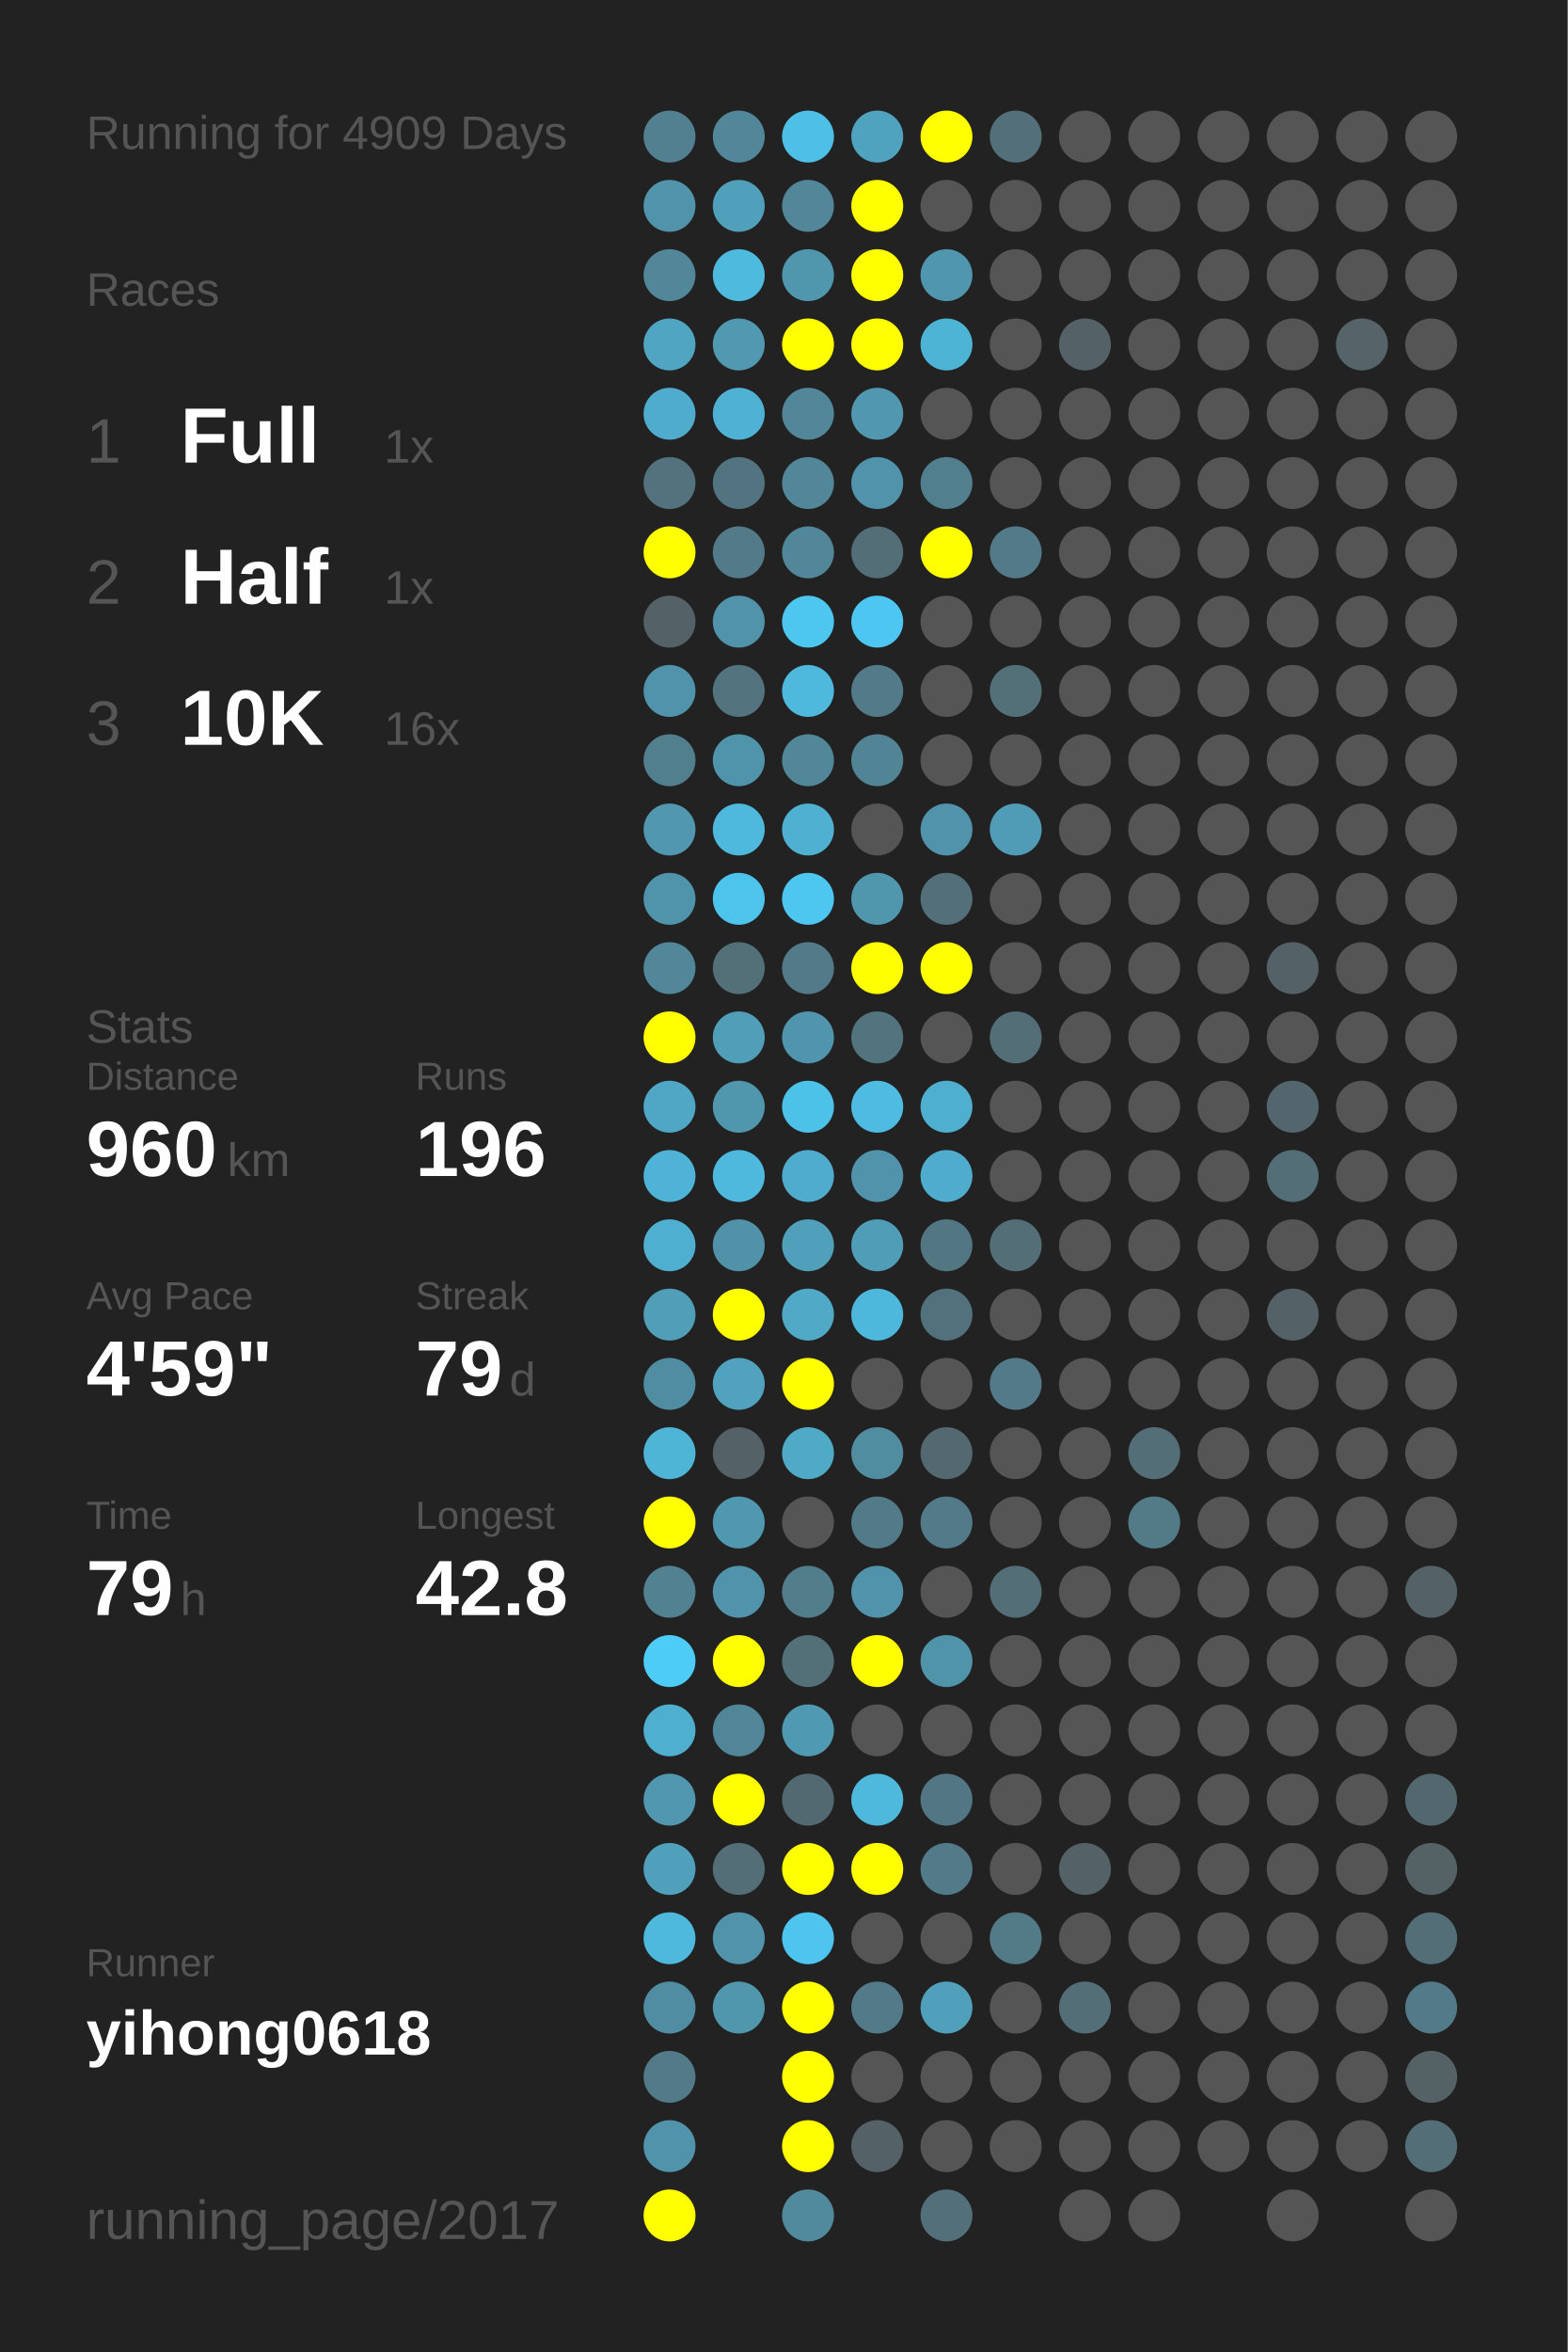
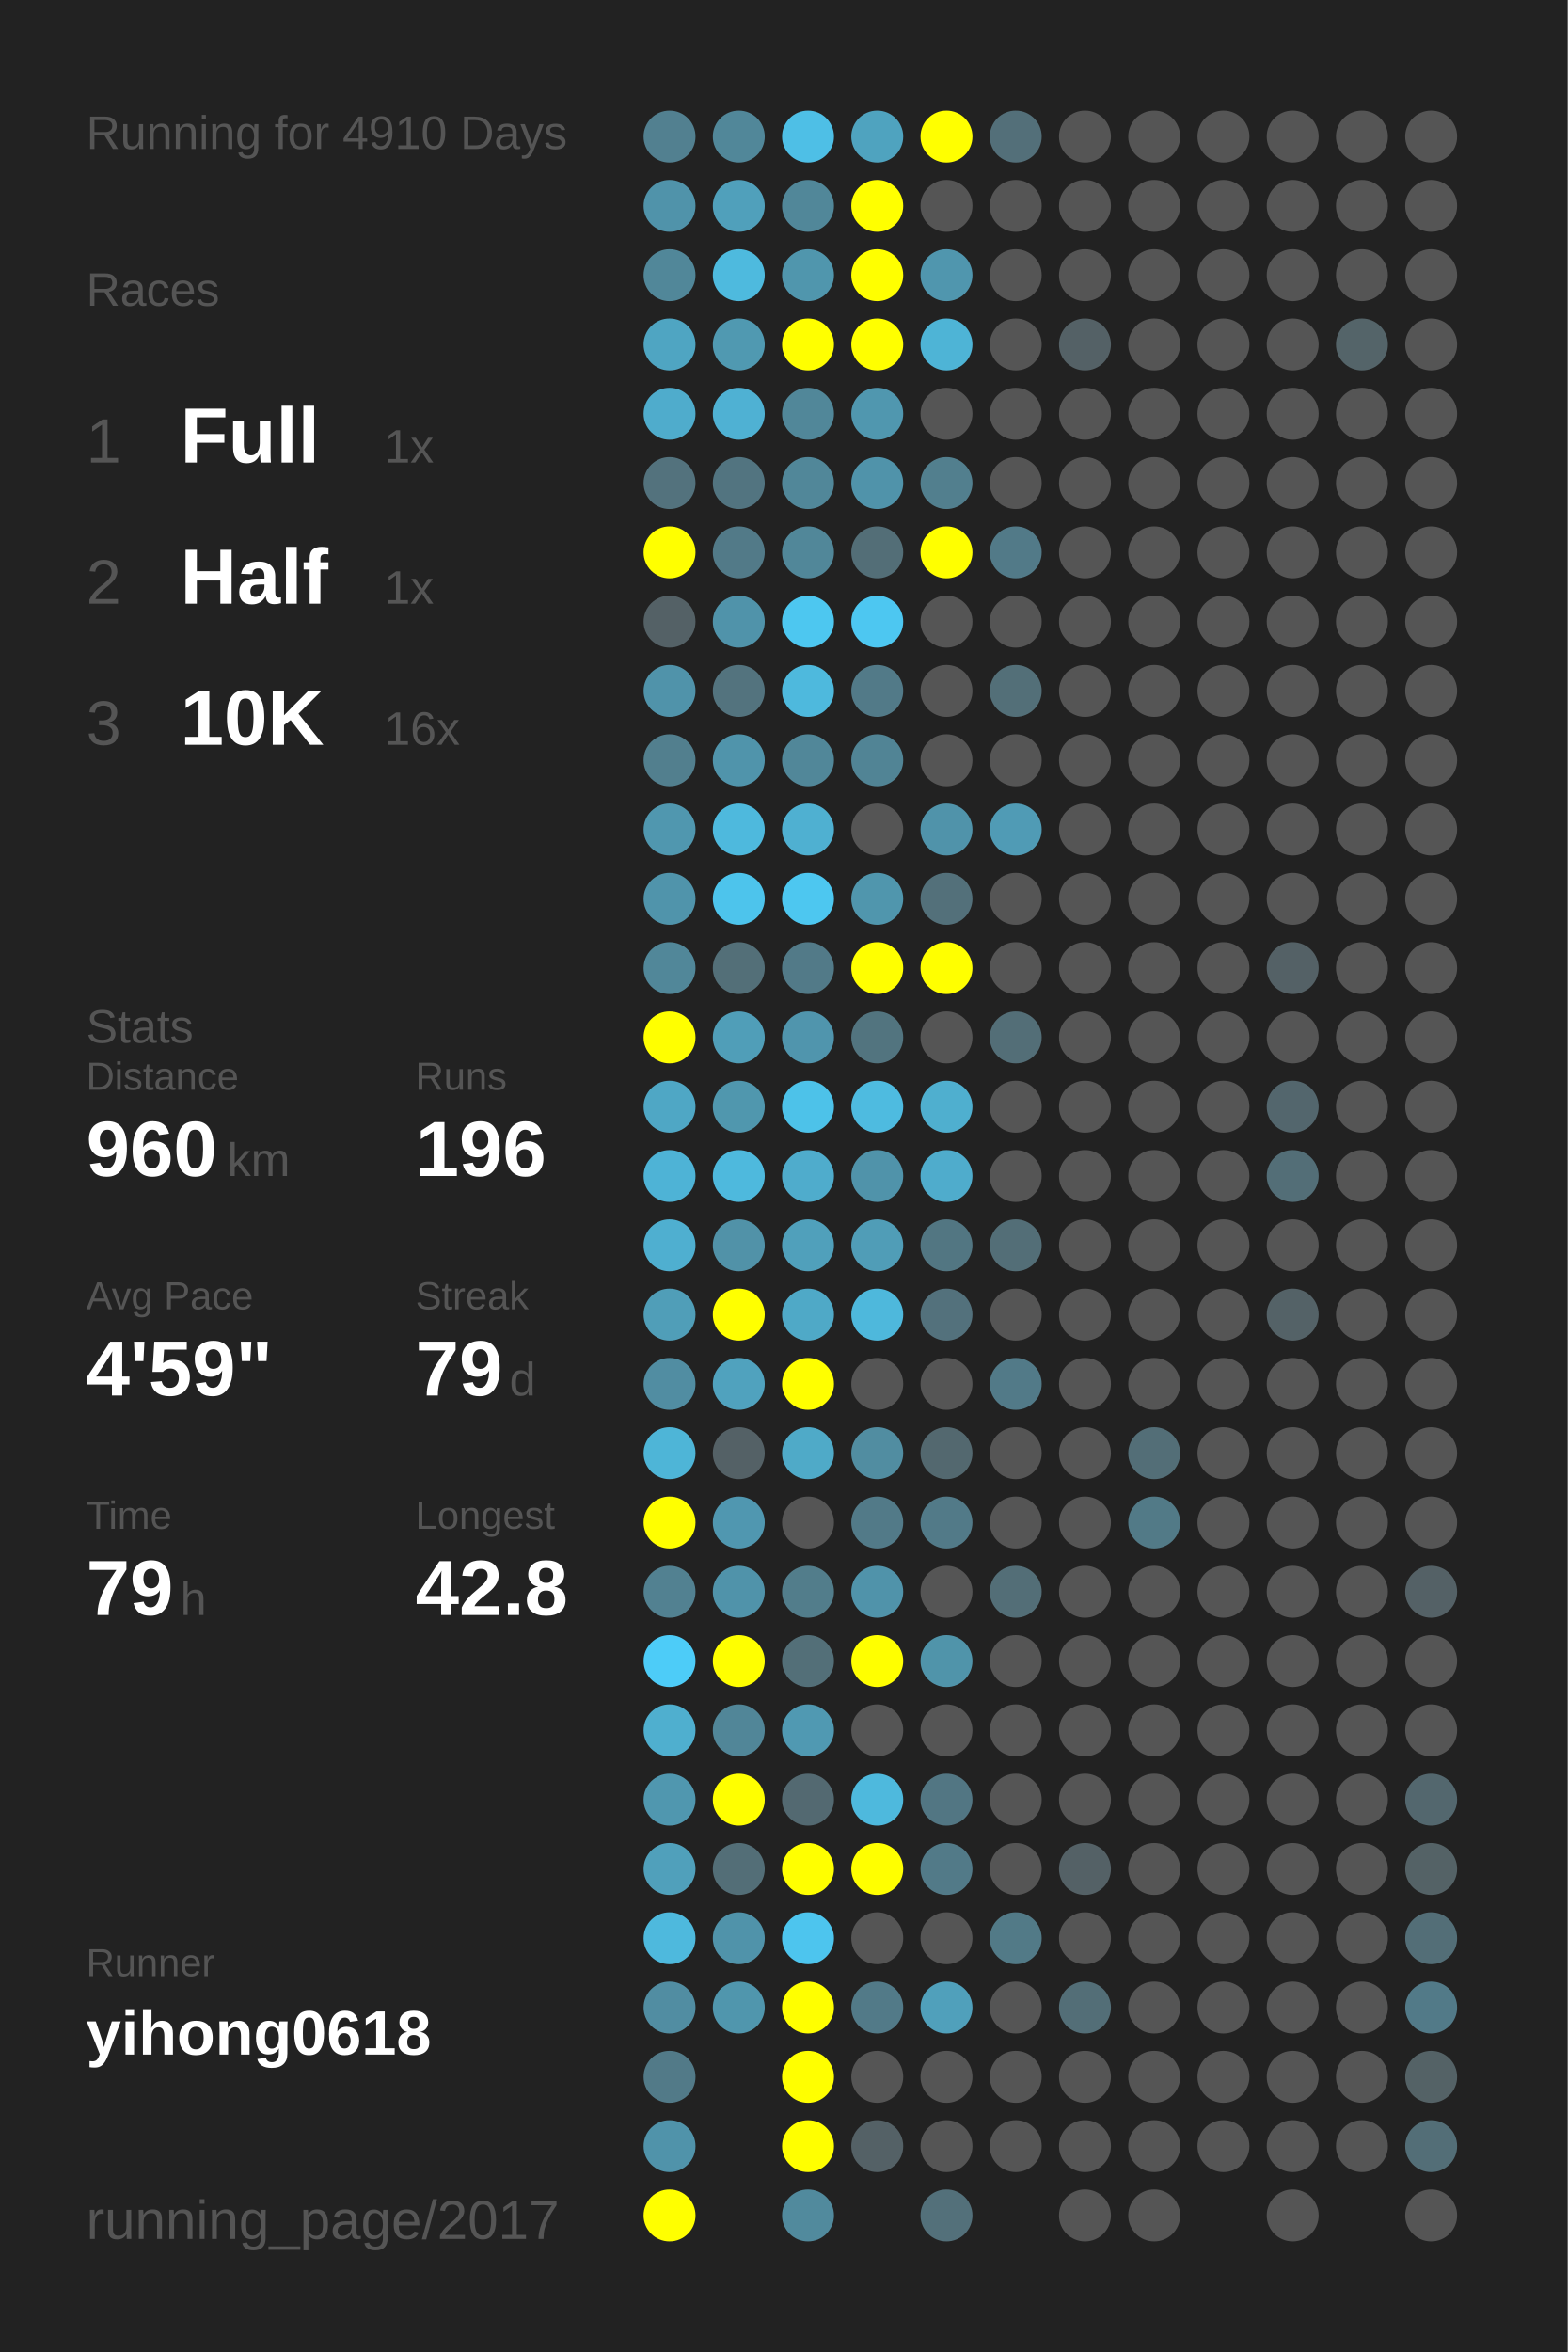
<svg xmlns="http://www.w3.org/2000/svg" baseProfile="full" height="300mm" version="1.1" viewBox="0,0,200,300" width="200mm">
  <defs />
  <rect fill="#222222" height="300" width="200" x="0" y="0" />
-   <text fill="#555555" style="font-size:6px; font-family:Arial;" x="11" y="19">Running for 4909 Days</text>
+   <text fill="#555555" style="font-size:6px; font-family:Arial;" x="11" y="19">Running for 4910 Days</text>
  <text fill="#555555" style="font-size:6px; font-family:Arial;" x="11" y="39">Races</text>
  <text fill="#555555" style="font-size:8px; font-family:Arial;" x="11" y="59">1</text>
  <text fill="#FFFFFF" style="font-size:10px; font-family:Arial; font-weight:bold;" x="23" y="59">Full</text>
  <text fill="#555555" style="font-size:6px; font-family:Arial;" x="49" y="59">1x</text>
  <text fill="#555555" style="font-size:8px; font-family:Arial;" x="11" y="77">2</text>
  <text fill="#FFFFFF" style="font-size:10px; font-family:Arial; font-weight:bold;" x="23" y="77">Half</text>
  <text fill="#555555" style="font-size:6px; font-family:Arial;" x="49" y="77">1x</text>
  <text fill="#555555" style="font-size:8px; font-family:Arial;" x="11" y="95">3</text>
  <text fill="#FFFFFF" style="font-size:10px; font-family:Arial; font-weight:bold;" x="23" y="95">10K</text>
  <text fill="#555555" style="font-size:6px; font-family:Arial;" x="49" y="95">16x</text>
  <text fill="#555555" style="font-size:6px; font-family:Arial;" x="11" y="133">Stats</text>
  <text fill="#555555" style="font-size:5px; font-family:Arial;" x="11" y="139">Distance</text>
  <text fill="#FFFFFF" style="font-size:10px; font-family:Arial; font-weight:bold;" x="11" y="150">960</text>
  <text fill="#555555" style="font-size:6px; font-family:Arial;" x="29" y="150">km</text>
  <text fill="#555555" style="font-size:5px; font-family:Arial;" x="53" y="139">Runs</text>
  <text fill="#FFFFFF" style="font-size:10px; font-family:Arial; font-weight:bold;" x="53" y="150">196</text>
  <text fill="#555555" style="font-size:5px; font-family:Arial;" x="11" y="167">Avg Pace</text>
  <text fill="#FFFFFF" style="font-size:10px; font-family:Arial; font-weight:bold;" x="11" y="178">4'59"</text>
  <text fill="#555555" style="font-size:5px; font-family:Arial;" x="53" y="167">Streak</text>
  <text fill="#FFFFFF" style="font-size:10px; font-family:Arial; font-weight:bold;" x="53" y="178">79</text>
  <text fill="#555555" style="font-size:6px; font-family:Arial;" x="65" y="178">d</text>
  <text fill="#555555" style="font-size:5px; font-family:Arial;" x="11" y="195">Time</text>
  <text fill="#FFFFFF" style="font-size:10px; font-family:Arial; font-weight:bold;" x="11" y="206">79</text>
  <text fill="#555555" style="font-size:6px; font-family:Arial;" x="23" y="206">h</text>
  <text fill="#555555" style="font-size:5px; font-family:Arial;" x="53" y="195">Longest</text>
  <text fill="#FFFFFF" style="font-size:10px; font-family:Arial; font-weight:bold;" x="53" y="206">42.8</text>
  <text fill="#555555" style="font-size:5px; font-family:Arial;" x="11" y="252.065">Runner</text>
  <text fill="#FFFFFF" style="font-size:8px; font-family:Arial; font-weight:bold;" x="11" y="262.065">yihong0618</text>
  <text fill="#555555" style="font-size:7px; font-family:Arial;" x="11" y="285.581">running_page/2017</text>
  <circle cx="85.417" cy="17.419" fill="#528090" r="3.312" />
  <circle cx="85.417" cy="26.258" fill="#5093aa" r="3.312" />
  <circle cx="85.417" cy="35.097" fill="#518799" r="3.312" />
  <circle cx="85.417" cy="43.935" fill="#4fa5c2" r="3.312" />
  <circle cx="85.417" cy="52.774" fill="#4faccc" r="3.312" />
  <circle cx="85.417" cy="61.613" fill="#53727d" r="3.312" />
  <circle cx="85.417" cy="70.452" fill="#FFFF00" r="3.312" />
  <circle cx="85.417" cy="79.29" fill="#546166" r="3.312" />
  <circle cx="85.417" cy="88.129" fill="#5093aa" r="3.312" />
  <circle cx="85.417" cy="96.968" fill="#527f8e" r="3.312" />
  <circle cx="85.417" cy="105.806" fill="#5097af" r="3.312" />
  <circle cx="85.417" cy="114.645" fill="#5094ab" r="3.312" />
  <circle cx="85.417" cy="123.484" fill="#518799" r="3.312" />
  <circle cx="85.417" cy="132.323" fill="#FFFF00" r="3.312" />
  <circle cx="85.417" cy="141.161" fill="#4fa7c5" r="3.312" />
  <circle cx="85.417" cy="150" fill="#4eb3d6" r="3.312" />
  <circle cx="85.417" cy="158.839" fill="#4fafd0" r="3.312" />
  <circle cx="85.417" cy="167.677" fill="#509eb8" r="3.312" />
  <circle cx="85.417" cy="176.516" fill="#518da2" r="3.312" />
  <circle cx="85.417" cy="185.355" fill="#4eb5d7" r="3.312" />
  <circle cx="85.417" cy="194.194" fill="#FFFF00" r="3.312" />
  <circle cx="85.417" cy="203.032" fill="#528191" r="3.312" />
  <circle cx="85.417" cy="211.871" fill="#4dccf8" r="3.312" />
  <circle cx="85.417" cy="220.71" fill="#4fafcf" r="3.312" />
  <circle cx="85.417" cy="229.548" fill="#5097af" r="3.312" />
  <circle cx="85.417" cy="238.387" fill="#50a0bb" r="3.312" />
  <circle cx="85.417" cy="247.226" fill="#4eb9dd" r="3.312" />
  <circle cx="85.417" cy="256.065" fill="#518da2" r="3.312" />
  <circle cx="85.417" cy="264.903" fill="#527a88" r="3.312" />
  <circle cx="85.417" cy="273.742" fill="#5093aa" r="3.312" />
  <circle cx="85.417" cy="282.581" fill="#FFFF00" r="3.312" />
  <circle cx="94.25" cy="17.419" fill="#518799" r="3.312" />
  <circle cx="94.25" cy="26.258" fill="#50a0bb" r="3.312" />
  <circle cx="94.25" cy="35.097" fill="#4ebade" r="3.312" />
  <circle cx="94.25" cy="43.935" fill="#5099b1" r="3.312" />
  <circle cx="94.25" cy="52.774" fill="#4fb1d3" r="3.312" />
  <circle cx="94.25" cy="61.613" fill="#527480" r="3.312" />
  <circle cx="94.25" cy="70.452" fill="#527a88" r="3.312" />
  <circle cx="94.25" cy="79.29" fill="#5093aa" r="3.312" />
  <circle cx="94.25" cy="88.129" fill="#53737e" r="3.312" />
  <circle cx="94.25" cy="96.968" fill="#5094ab" r="3.312" />
  <circle cx="94.25" cy="105.806" fill="#4eb9dd" r="3.312" />
  <circle cx="94.25" cy="114.645" fill="#4dc4ec" r="3.312" />
  <circle cx="94.25" cy="123.484" fill="#536f78" r="3.312" />
  <circle cx="94.25" cy="132.323" fill="#509eb8" r="3.312" />
  <circle cx="94.25" cy="141.161" fill="#5097ae" r="3.312" />
  <circle cx="94.25" cy="150" fill="#4eb9dd" r="3.312" />
  <circle cx="94.25" cy="158.839" fill="#5192a8" r="3.312" />
  <circle cx="94.25" cy="167.677" fill="#FFFF00" r="3.312" />
  <circle cx="94.25" cy="176.516" fill="#50a2be" r="3.312" />
  <circle cx="94.25" cy="185.355" fill="#546166" r="3.312" />
  <circle cx="94.25" cy="194.194" fill="#5097b0" r="3.312" />
  <circle cx="94.25" cy="203.032" fill="#5093aa" r="3.312" />
  <circle cx="94.25" cy="211.871" fill="#FFFF00" r="3.312" />
  <circle cx="94.25" cy="220.71" fill="#518698" r="3.312" />
  <circle cx="94.25" cy="229.548" fill="#FFFF00" r="3.312" />
  <circle cx="94.25" cy="238.387" fill="#536e77" r="3.312" />
  <circle cx="94.25" cy="247.226" fill="#5093aa" r="3.312" />
  <circle cx="94.25" cy="256.065" fill="#5096ad" r="3.312" />
  <circle cx="103.083" cy="17.419" fill="#4ebfe6" r="3.312" />
  <circle cx="103.083" cy="26.258" fill="#518799" r="3.312" />
  <circle cx="103.083" cy="35.097" fill="#5096ad" r="3.312" />
  <circle cx="103.083" cy="43.935" fill="#FFFF00" r="3.312" />
  <circle cx="103.083" cy="52.774" fill="#518799" r="3.312" />
  <circle cx="103.083" cy="61.613" fill="#518799" r="3.312" />
  <circle cx="103.083" cy="70.452" fill="#518799" r="3.312" />
  <circle cx="103.083" cy="79.29" fill="#4dc7f0" r="3.312" />
  <circle cx="103.083" cy="88.129" fill="#4eb9dd" r="3.312" />
  <circle cx="103.083" cy="96.968" fill="#518799" r="3.312" />
  <circle cx="103.083" cy="105.806" fill="#4fb0d1" r="3.312" />
  <circle cx="103.083" cy="114.645" fill="#4dc7f0" r="3.312" />
  <circle cx="103.083" cy="123.484" fill="#527a88" r="3.312" />
  <circle cx="103.083" cy="132.323" fill="#5095ad" r="3.312" />
  <circle cx="103.083" cy="141.161" fill="#4dc2e9" r="3.312" />
  <circle cx="103.083" cy="150" fill="#4faccc" r="3.312" />
  <circle cx="103.083" cy="158.839" fill="#50a0bb" r="3.312" />
  <circle cx="103.083" cy="167.677" fill="#4fa9c7" r="3.312" />
  <circle cx="103.083" cy="176.516" fill="#FFFF00" r="3.312" />
  <circle cx="103.083" cy="185.355" fill="#4faac8" r="3.312" />
  <circle cx="103.083" cy="194.194" fill="#555555" r="3.312" />
  <circle cx="103.083" cy="203.032" fill="#527d8b" r="3.312" />
  <circle cx="103.083" cy="211.871" fill="#536f78" r="3.312" />
  <circle cx="103.083" cy="220.71" fill="#5099b2" r="3.312" />
  <circle cx="103.083" cy="229.548" fill="#536971" r="3.312" />
  <circle cx="103.083" cy="238.387" fill="#FFFF00" r="3.312" />
  <circle cx="103.083" cy="247.226" fill="#4dc5ee" r="3.312" />
  <circle cx="103.083" cy="256.065" fill="#FFFF00" r="3.312" />
  <circle cx="103.083" cy="264.903" fill="#FFFF00" r="3.312" />
  <circle cx="103.083" cy="273.742" fill="#FFFF00" r="3.312" />
  <circle cx="103.083" cy="282.581" fill="#518a9d" r="3.312" />
  <circle cx="111.917" cy="17.419" fill="#4fa3bf" r="3.312" />
  <circle cx="111.917" cy="26.258" fill="#FFFF00" r="3.312" />
  <circle cx="111.917" cy="35.097" fill="#FFFF00" r="3.312" />
  <circle cx="111.917" cy="43.935" fill="#FFFF00" r="3.312" />
  <circle cx="111.917" cy="52.774" fill="#5097af" r="3.312" />
  <circle cx="111.917" cy="61.613" fill="#5093aa" r="3.312" />
  <circle cx="111.917" cy="70.452" fill="#536e77" r="3.312" />
  <circle cx="111.917" cy="79.29" fill="#4dc7f1" r="3.312" />
  <circle cx="111.917" cy="88.129" fill="#527a88" r="3.312" />
  <circle cx="111.917" cy="96.968" fill="#518495" r="3.312" />
  <circle cx="111.917" cy="105.806" fill="#555555" r="3.312" />
  <circle cx="111.917" cy="114.645" fill="#5096ad" r="3.312" />
  <circle cx="111.917" cy="123.484" fill="#FFFF00" r="3.312" />
  <circle cx="111.917" cy="132.323" fill="#52747f" r="3.312" />
  <circle cx="111.917" cy="141.161" fill="#4ebbe0" r="3.312" />
  <circle cx="111.917" cy="150" fill="#5093aa" r="3.312" />
  <circle cx="111.917" cy="158.839" fill="#509db7" r="3.312" />
  <circle cx="111.917" cy="167.677" fill="#4eb8dc" r="3.312" />
  <circle cx="111.917" cy="176.516" fill="#555555" r="3.312" />
  <circle cx="111.917" cy="185.355" fill="#518da1" r="3.312" />
  <circle cx="111.917" cy="194.194" fill="#527a88" r="3.312" />
  <circle cx="111.917" cy="203.032" fill="#5093aa" r="3.312" />
  <circle cx="111.917" cy="211.871" fill="#FFFF00" r="3.312" />
  <circle cx="111.917" cy="220.71" fill="#555555" r="3.312" />
  <circle cx="111.917" cy="229.548" fill="#4eb9dd" r="3.312" />
  <circle cx="111.917" cy="238.387" fill="#FFFF00" r="3.312" />
  <circle cx="111.917" cy="247.226" fill="#555555" r="3.312" />
  <circle cx="111.917" cy="256.065" fill="#527a88" r="3.312" />
  <circle cx="111.917" cy="264.903" fill="#555555" r="3.312" />
  <circle cx="111.917" cy="273.742" fill="#546166" r="3.312" />
  <circle cx="120.75" cy="17.419" fill="#FFFF00" r="3.312" />
  <circle cx="120.75" cy="26.258" fill="#555555" r="3.312" />
  <circle cx="120.75" cy="35.097" fill="#5096ae" r="3.312" />
  <circle cx="120.75" cy="43.935" fill="#4eb4d6" r="3.312" />
  <circle cx="120.75" cy="52.774" fill="#555555" r="3.312" />
  <circle cx="120.75" cy="61.613" fill="#527f8e" r="3.312" />
  <circle cx="120.75" cy="70.452" fill="#FFFF00" r="3.312" />
  <circle cx="120.75" cy="79.29" fill="#555555" r="3.312" />
  <circle cx="120.75" cy="88.129" fill="#555555" r="3.312" />
  <circle cx="120.75" cy="96.968" fill="#555555" r="3.312" />
  <circle cx="120.75" cy="105.806" fill="#5093aa" r="3.312" />
  <circle cx="120.75" cy="114.645" fill="#53707a" r="3.312" />
  <circle cx="120.75" cy="123.484" fill="#FFFF00" r="3.312" />
  <circle cx="120.75" cy="132.323" fill="#555555" r="3.312" />
  <circle cx="120.75" cy="141.161" fill="#4fafcf" r="3.312" />
  <circle cx="120.75" cy="150" fill="#4faccc" r="3.312" />
  <circle cx="120.75" cy="158.839" fill="#527682" r="3.312" />
  <circle cx="120.75" cy="167.677" fill="#53717c" r="3.312" />
  <circle cx="120.75" cy="176.516" fill="#555555" r="3.312" />
  <circle cx="120.75" cy="185.355" fill="#53686f" r="3.312" />
  <circle cx="120.75" cy="194.194" fill="#527a88" r="3.312" />
  <circle cx="120.75" cy="203.032" fill="#555555" r="3.312" />
  <circle cx="120.75" cy="211.871" fill="#5094aa" r="3.312" />
  <circle cx="120.75" cy="220.71" fill="#555555" r="3.312" />
  <circle cx="120.75" cy="229.548" fill="#527683" r="3.312" />
  <circle cx="120.75" cy="238.387" fill="#527a88" r="3.312" />
  <circle cx="120.75" cy="247.226" fill="#555555" r="3.312" />
  <circle cx="120.75" cy="256.065" fill="#50a0bb" r="3.312" />
  <circle cx="120.75" cy="264.903" fill="#555555" r="3.312" />
  <circle cx="120.75" cy="273.742" fill="#555555" r="3.312" />
  <circle cx="120.75" cy="282.581" fill="#53707a" r="3.312" />
  <circle cx="129.583" cy="17.419" fill="#536f79" r="3.312" />
  <circle cx="129.583" cy="26.258" fill="#555555" r="3.312" />
  <circle cx="129.583" cy="35.097" fill="#555555" r="3.312" />
  <circle cx="129.583" cy="43.935" fill="#555555" r="3.312" />
  <circle cx="129.583" cy="52.774" fill="#555555" r="3.312" />
  <circle cx="129.583" cy="61.613" fill="#555555" r="3.312" />
  <circle cx="129.583" cy="70.452" fill="#527a88" r="3.312" />
  <circle cx="129.583" cy="79.29" fill="#555555" r="3.312" />
  <circle cx="129.583" cy="88.129" fill="#536f78" r="3.312" />
  <circle cx="129.583" cy="96.968" fill="#555555" r="3.312" />
  <circle cx="129.583" cy="105.806" fill="#509bb5" r="3.312" />
  <circle cx="129.583" cy="114.645" fill="#555555" r="3.312" />
  <circle cx="129.583" cy="123.484" fill="#555555" r="3.312" />
  <circle cx="129.583" cy="132.323" fill="#536e77" r="3.312" />
  <circle cx="129.583" cy="141.161" fill="#555555" r="3.312" />
  <circle cx="129.583" cy="150" fill="#555555" r="3.312" />
  <circle cx="129.583" cy="158.839" fill="#536e77" r="3.312" />
  <circle cx="129.583" cy="167.677" fill="#555555" r="3.312" />
  <circle cx="129.583" cy="176.516" fill="#527a88" r="3.312" />
  <circle cx="129.583" cy="185.355" fill="#555555" r="3.312" />
  <circle cx="129.583" cy="194.194" fill="#555555" r="3.312" />
  <circle cx="129.583" cy="203.032" fill="#536e77" r="3.312" />
  <circle cx="129.583" cy="211.871" fill="#555555" r="3.312" />
  <circle cx="129.583" cy="220.71" fill="#555555" r="3.312" />
  <circle cx="129.583" cy="229.548" fill="#555555" r="3.312" />
  <circle cx="129.583" cy="238.387" fill="#555555" r="3.312" />
  <circle cx="129.583" cy="247.226" fill="#527a87" r="3.312" />
  <circle cx="129.583" cy="256.065" fill="#555555" r="3.312" />
  <circle cx="129.583" cy="264.903" fill="#555555" r="3.312" />
  <circle cx="129.583" cy="273.742" fill="#555555" r="3.312" />
  <circle cx="138.417" cy="17.419" fill="#555555" r="3.312" />
  <circle cx="138.417" cy="26.258" fill="#555555" r="3.312" />
  <circle cx="138.417" cy="35.097" fill="#555555" r="3.312" />
  <circle cx="138.417" cy="43.935" fill="#546166" r="3.312" />
  <circle cx="138.417" cy="52.774" fill="#555555" r="3.312" />
  <circle cx="138.417" cy="61.613" fill="#555555" r="3.312" />
  <circle cx="138.417" cy="70.452" fill="#555555" r="3.312" />
  <circle cx="138.417" cy="79.29" fill="#555555" r="3.312" />
  <circle cx="138.417" cy="88.129" fill="#555555" r="3.312" />
  <circle cx="138.417" cy="96.968" fill="#555555" r="3.312" />
  <circle cx="138.417" cy="105.806" fill="#555555" r="3.312" />
  <circle cx="138.417" cy="114.645" fill="#555555" r="3.312" />
  <circle cx="138.417" cy="123.484" fill="#555555" r="3.312" />
  <circle cx="138.417" cy="132.323" fill="#555555" r="3.312" />
  <circle cx="138.417" cy="141.161" fill="#555555" r="3.312" />
  <circle cx="138.417" cy="150" fill="#555555" r="3.312" />
  <circle cx="138.417" cy="158.839" fill="#555555" r="3.312" />
  <circle cx="138.417" cy="167.677" fill="#555555" r="3.312" />
  <circle cx="138.417" cy="176.516" fill="#555555" r="3.312" />
  <circle cx="138.417" cy="185.355" fill="#555555" r="3.312" />
  <circle cx="138.417" cy="194.194" fill="#555555" r="3.312" />
  <circle cx="138.417" cy="203.032" fill="#555555" r="3.312" />
  <circle cx="138.417" cy="211.871" fill="#555555" r="3.312" />
  <circle cx="138.417" cy="220.71" fill="#555555" r="3.312" />
  <circle cx="138.417" cy="229.548" fill="#555555" r="3.312" />
  <circle cx="138.417" cy="238.387" fill="#546166" r="3.312" />
  <circle cx="138.417" cy="247.226" fill="#555555" r="3.312" />
  <circle cx="138.417" cy="256.065" fill="#536e77" r="3.312" />
  <circle cx="138.417" cy="264.903" fill="#555555" r="3.312" />
  <circle cx="138.417" cy="273.742" fill="#555555" r="3.312" />
  <circle cx="138.417" cy="282.581" fill="#555555" r="3.312" />
  <circle cx="147.25" cy="17.419" fill="#555555" r="3.312" />
  <circle cx="147.25" cy="26.258" fill="#555555" r="3.312" />
  <circle cx="147.25" cy="35.097" fill="#555555" r="3.312" />
  <circle cx="147.25" cy="43.935" fill="#555555" r="3.312" />
  <circle cx="147.25" cy="52.774" fill="#555555" r="3.312" />
  <circle cx="147.25" cy="61.613" fill="#555555" r="3.312" />
  <circle cx="147.25" cy="70.452" fill="#555555" r="3.312" />
  <circle cx="147.25" cy="79.29" fill="#555555" r="3.312" />
  <circle cx="147.25" cy="88.129" fill="#555555" r="3.312" />
  <circle cx="147.25" cy="96.968" fill="#555555" r="3.312" />
  <circle cx="147.25" cy="105.806" fill="#555555" r="3.312" />
  <circle cx="147.25" cy="114.645" fill="#555555" r="3.312" />
  <circle cx="147.25" cy="123.484" fill="#555555" r="3.312" />
  <circle cx="147.25" cy="132.323" fill="#555555" r="3.312" />
  <circle cx="147.25" cy="141.161" fill="#555555" r="3.312" />
  <circle cx="147.25" cy="150" fill="#555555" r="3.312" />
  <circle cx="147.25" cy="158.839" fill="#555555" r="3.312" />
  <circle cx="147.25" cy="167.677" fill="#555555" r="3.312" />
  <circle cx="147.25" cy="176.516" fill="#555555" r="3.312" />
  <circle cx="147.25" cy="185.355" fill="#536e77" r="3.312" />
  <circle cx="147.25" cy="194.194" fill="#527a87" r="3.312" />
  <circle cx="147.25" cy="203.032" fill="#555555" r="3.312" />
  <circle cx="147.25" cy="211.871" fill="#555555" r="3.312" />
  <circle cx="147.25" cy="220.71" fill="#555555" r="3.312" />
  <circle cx="147.25" cy="229.548" fill="#555555" r="3.312" />
  <circle cx="147.25" cy="238.387" fill="#555555" r="3.312" />
  <circle cx="147.25" cy="247.226" fill="#555555" r="3.312" />
  <circle cx="147.25" cy="256.065" fill="#555555" r="3.312" />
  <circle cx="147.25" cy="264.903" fill="#555555" r="3.312" />
  <circle cx="147.25" cy="273.742" fill="#555555" r="3.312" />
  <circle cx="147.25" cy="282.581" fill="#555555" r="3.312" />
  <circle cx="156.083" cy="17.419" fill="#555555" r="3.312" />
  <circle cx="156.083" cy="26.258" fill="#555555" r="3.312" />
  <circle cx="156.083" cy="35.097" fill="#555555" r="3.312" />
  <circle cx="156.083" cy="43.935" fill="#555555" r="3.312" />
  <circle cx="156.083" cy="52.774" fill="#555555" r="3.312" />
  <circle cx="156.083" cy="61.613" fill="#555555" r="3.312" />
  <circle cx="156.083" cy="70.452" fill="#555555" r="3.312" />
  <circle cx="156.083" cy="79.29" fill="#555555" r="3.312" />
  <circle cx="156.083" cy="88.129" fill="#555555" r="3.312" />
  <circle cx="156.083" cy="96.968" fill="#555555" r="3.312" />
  <circle cx="156.083" cy="105.806" fill="#555555" r="3.312" />
  <circle cx="156.083" cy="114.645" fill="#555555" r="3.312" />
  <circle cx="156.083" cy="123.484" fill="#555555" r="3.312" />
  <circle cx="156.083" cy="132.323" fill="#555555" r="3.312" />
  <circle cx="156.083" cy="141.161" fill="#555555" r="3.312" />
  <circle cx="156.083" cy="150" fill="#555555" r="3.312" />
  <circle cx="156.083" cy="158.839" fill="#555555" r="3.312" />
  <circle cx="156.083" cy="167.677" fill="#555555" r="3.312" />
  <circle cx="156.083" cy="176.516" fill="#555555" r="3.312" />
  <circle cx="156.083" cy="185.355" fill="#555555" r="3.312" />
  <circle cx="156.083" cy="194.194" fill="#555555" r="3.312" />
  <circle cx="156.083" cy="203.032" fill="#555555" r="3.312" />
  <circle cx="156.083" cy="211.871" fill="#555555" r="3.312" />
  <circle cx="156.083" cy="220.71" fill="#555555" r="3.312" />
  <circle cx="156.083" cy="229.548" fill="#555555" r="3.312" />
  <circle cx="156.083" cy="238.387" fill="#555555" r="3.312" />
  <circle cx="156.083" cy="247.226" fill="#555555" r="3.312" />
  <circle cx="156.083" cy="256.065" fill="#555555" r="3.312" />
  <circle cx="156.083" cy="264.903" fill="#555555" r="3.312" />
  <circle cx="156.083" cy="273.742" fill="#555555" r="3.312" />
  <circle cx="164.917" cy="17.419" fill="#555555" r="3.312" />
  <circle cx="164.917" cy="26.258" fill="#555555" r="3.312" />
  <circle cx="164.917" cy="35.097" fill="#555555" r="3.312" />
  <circle cx="164.917" cy="43.935" fill="#555555" r="3.312" />
  <circle cx="164.917" cy="52.774" fill="#555555" r="3.312" />
  <circle cx="164.917" cy="61.613" fill="#555555" r="3.312" />
  <circle cx="164.917" cy="70.452" fill="#555555" r="3.312" />
  <circle cx="164.917" cy="79.29" fill="#555555" r="3.312" />
  <circle cx="164.917" cy="88.129" fill="#555555" r="3.312" />
  <circle cx="164.917" cy="96.968" fill="#555555" r="3.312" />
  <circle cx="164.917" cy="105.806" fill="#555555" r="3.312" />
  <circle cx="164.917" cy="114.645" fill="#555555" r="3.312" />
  <circle cx="164.917" cy="123.484" fill="#546166" r="3.312" />
  <circle cx="164.917" cy="132.323" fill="#555555" r="3.312" />
  <circle cx="164.917" cy="141.161" fill="#53666d" r="3.312" />
  <circle cx="164.917" cy="150" fill="#536e77" r="3.312" />
  <circle cx="164.917" cy="158.839" fill="#555555" r="3.312" />
  <circle cx="164.917" cy="167.677" fill="#546267" r="3.312" />
  <circle cx="164.917" cy="176.516" fill="#555555" r="3.312" />
  <circle cx="164.917" cy="185.355" fill="#555555" r="3.312" />
  <circle cx="164.917" cy="194.194" fill="#555555" r="3.312" />
  <circle cx="164.917" cy="203.032" fill="#555555" r="3.312" />
  <circle cx="164.917" cy="211.871" fill="#555555" r="3.312" />
  <circle cx="164.917" cy="220.71" fill="#555555" r="3.312" />
  <circle cx="164.917" cy="229.548" fill="#555555" r="3.312" />
  <circle cx="164.917" cy="238.387" fill="#555555" r="3.312" />
  <circle cx="164.917" cy="247.226" fill="#555555" r="3.312" />
  <circle cx="164.917" cy="256.065" fill="#555555" r="3.312" />
  <circle cx="164.917" cy="264.903" fill="#555555" r="3.312" />
  <circle cx="164.917" cy="273.742" fill="#555555" r="3.312" />
  <circle cx="164.917" cy="282.581" fill="#555555" r="3.312" />
  <circle cx="173.75" cy="17.419" fill="#555555" r="3.312" />
  <circle cx="173.75" cy="26.258" fill="#555555" r="3.312" />
  <circle cx="173.75" cy="35.097" fill="#555555" r="3.312" />
  <circle cx="173.75" cy="43.935" fill="#546469" r="3.312" />
  <circle cx="173.75" cy="52.774" fill="#555555" r="3.312" />
  <circle cx="173.75" cy="61.613" fill="#555555" r="3.312" />
  <circle cx="173.75" cy="70.452" fill="#555555" r="3.312" />
  <circle cx="173.75" cy="79.29" fill="#555555" r="3.312" />
  <circle cx="173.75" cy="88.129" fill="#555555" r="3.312" />
  <circle cx="173.75" cy="96.968" fill="#555555" r="3.312" />
  <circle cx="173.75" cy="105.806" fill="#555555" r="3.312" />
  <circle cx="173.75" cy="114.645" fill="#555555" r="3.312" />
  <circle cx="173.75" cy="123.484" fill="#555555" r="3.312" />
  <circle cx="173.75" cy="132.323" fill="#555555" r="3.312" />
  <circle cx="173.75" cy="141.161" fill="#555555" r="3.312" />
  <circle cx="173.75" cy="150" fill="#555555" r="3.312" />
  <circle cx="173.75" cy="158.839" fill="#555555" r="3.312" />
  <circle cx="173.75" cy="167.677" fill="#555555" r="3.312" />
  <circle cx="173.75" cy="176.516" fill="#555555" r="3.312" />
  <circle cx="173.75" cy="185.355" fill="#555555" r="3.312" />
  <circle cx="173.75" cy="194.194" fill="#555555" r="3.312" />
  <circle cx="173.75" cy="203.032" fill="#555555" r="3.312" />
  <circle cx="173.75" cy="211.871" fill="#555555" r="3.312" />
  <circle cx="173.75" cy="220.71" fill="#555555" r="3.312" />
  <circle cx="173.75" cy="229.548" fill="#555555" r="3.312" />
  <circle cx="173.75" cy="238.387" fill="#555555" r="3.312" />
  <circle cx="173.75" cy="247.226" fill="#555555" r="3.312" />
  <circle cx="173.75" cy="256.065" fill="#555555" r="3.312" />
  <circle cx="173.75" cy="264.903" fill="#555555" r="3.312" />
  <circle cx="173.75" cy="273.742" fill="#555555" r="3.312" />
  <circle cx="182.583" cy="17.419" fill="#555555" r="3.312" />
  <circle cx="182.583" cy="26.258" fill="#555555" r="3.312" />
  <circle cx="182.583" cy="35.097" fill="#555555" r="3.312" />
  <circle cx="182.583" cy="43.935" fill="#555555" r="3.312" />
  <circle cx="182.583" cy="52.774" fill="#555555" r="3.312" />
  <circle cx="182.583" cy="61.613" fill="#555555" r="3.312" />
  <circle cx="182.583" cy="70.452" fill="#555555" r="3.312" />
  <circle cx="182.583" cy="79.29" fill="#555555" r="3.312" />
  <circle cx="182.583" cy="88.129" fill="#555555" r="3.312" />
  <circle cx="182.583" cy="96.968" fill="#555555" r="3.312" />
  <circle cx="182.583" cy="105.806" fill="#555555" r="3.312" />
  <circle cx="182.583" cy="114.645" fill="#555555" r="3.312" />
  <circle cx="182.583" cy="123.484" fill="#555555" r="3.312" />
  <circle cx="182.583" cy="132.323" fill="#555555" r="3.312" />
  <circle cx="182.583" cy="141.161" fill="#555555" r="3.312" />
  <circle cx="182.583" cy="150" fill="#555555" r="3.312" />
  <circle cx="182.583" cy="158.839" fill="#555555" r="3.312" />
  <circle cx="182.583" cy="167.677" fill="#555555" r="3.312" />
  <circle cx="182.583" cy="176.516" fill="#555555" r="3.312" />
  <circle cx="182.583" cy="185.355" fill="#555555" r="3.312" />
  <circle cx="182.583" cy="194.194" fill="#555555" r="3.312" />
  <circle cx="182.583" cy="203.032" fill="#546166" r="3.312" />
  <circle cx="182.583" cy="211.871" fill="#555555" r="3.312" />
  <circle cx="182.583" cy="220.71" fill="#555555" r="3.312" />
  <circle cx="182.583" cy="229.548" fill="#53676e" r="3.312" />
  <circle cx="182.583" cy="238.387" fill="#546266" r="3.312" />
  <circle cx="182.583" cy="247.226" fill="#536e77" r="3.312" />
  <circle cx="182.583" cy="256.065" fill="#527a88" r="3.312" />
  <circle cx="182.583" cy="264.903" fill="#546266" r="3.312" />
  <circle cx="182.583" cy="273.742" fill="#536e77" r="3.312" />
  <circle cx="182.583" cy="282.581" fill="#555555" r="3.312" />
</svg>
